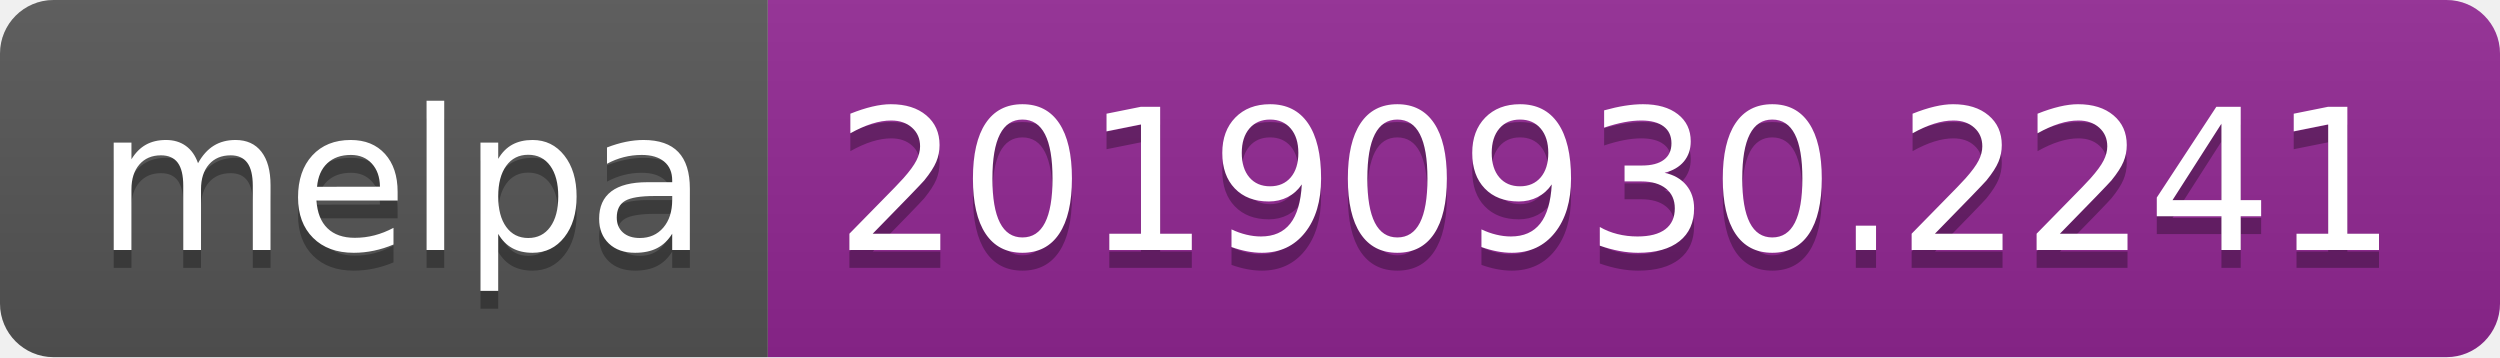
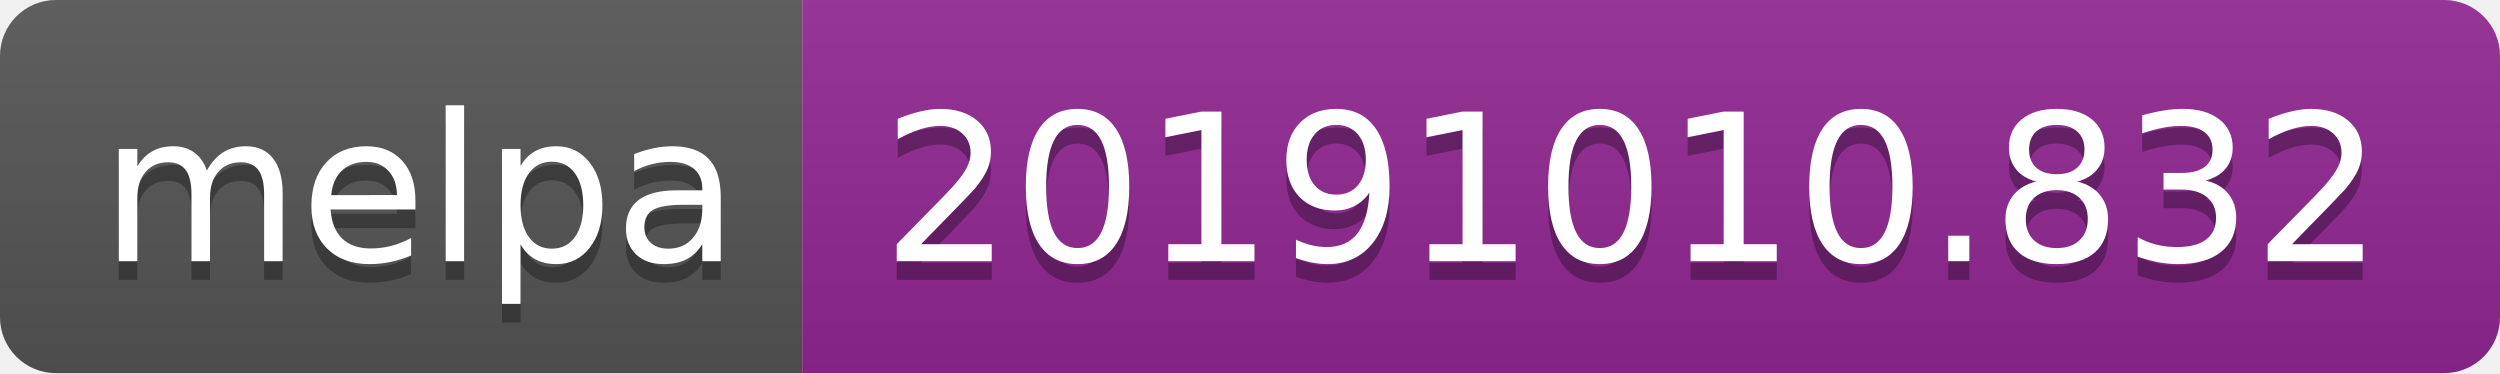
- <svg xmlns="http://www.w3.org/2000/svg" width="140" height="20">
+ <svg xmlns="http://www.w3.org/2000/svg" width="134" height="20">
  <linearGradient id="b" x2="0" y2="100%">
    <stop offset="0" stop-color="#bbb" stop-opacity=".1" />
    <stop offset="1" stop-opacity=".1" />
  </linearGradient>
  <clipPath id="a">
-     <rect width="140" height="20" rx="3" fill="#fff" />
+     <rect width="134" height="20" rx="3" fill="#fff" />
  </clipPath>
  <g clip-path="url(#a)">
    <path fill="#555" d="M0 0h43v20H0z" />
-     <path fill="#922793" d="M43 0h97v20H43z" />
-     <path fill="url(#b)" d="M0 0h140v20H0z" />
+     <path fill="#922793" d="M43 0h91v20H43z" />
+     <path fill="url(#b)" d="M0 0h134v20H0z" />
  </g>
  <g fill="#fff" text-anchor="middle" font-family="DejaVu Sans,Verdana,Geneva,sans-serif" font-size="110">
    <text x="225" y="150" fill="#010101" fill-opacity=".3" transform="scale(.1)" textLength="330">melpa</text>
    <text x="225" y="140" transform="scale(.1)" textLength="330">melpa</text>
-     <text x="905" y="150" fill="#010101" fill-opacity=".3" transform="scale(.1)" textLength="870">20190930.2241</text>
-     <text x="905" y="140" transform="scale(.1)" textLength="870">20190930.2241</text>
+     <text x="875" y="150" fill="#010101" fill-opacity=".3" transform="scale(.1)" textLength="810">20191010.832</text>
+     <text x="875" y="140" transform="scale(.1)" textLength="810">20191010.832</text>
  </g>
</svg>
